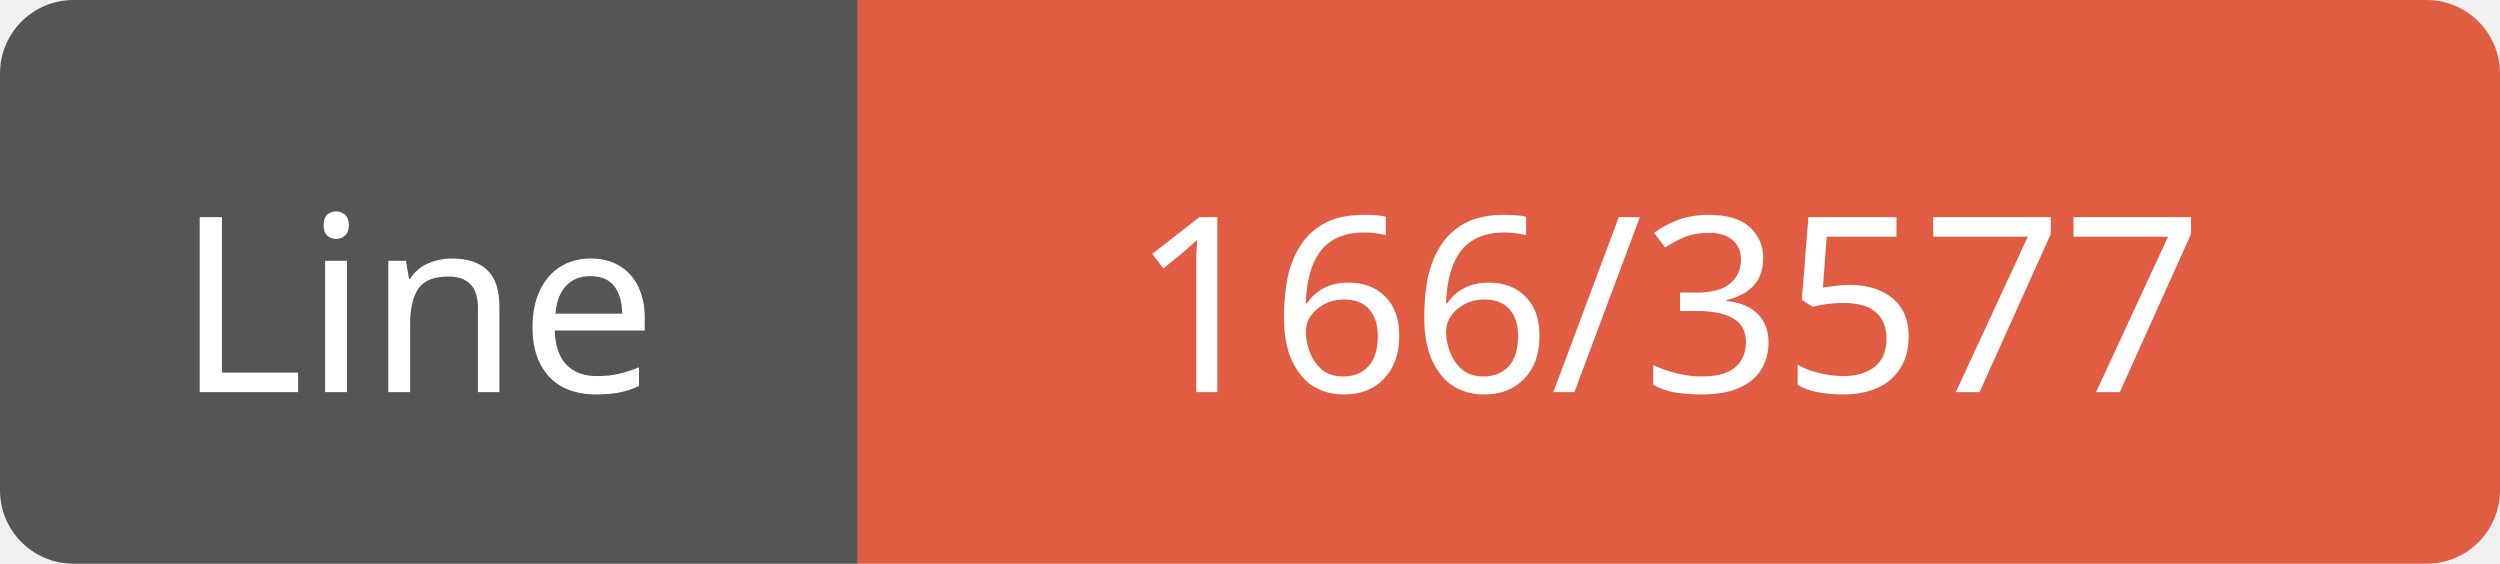
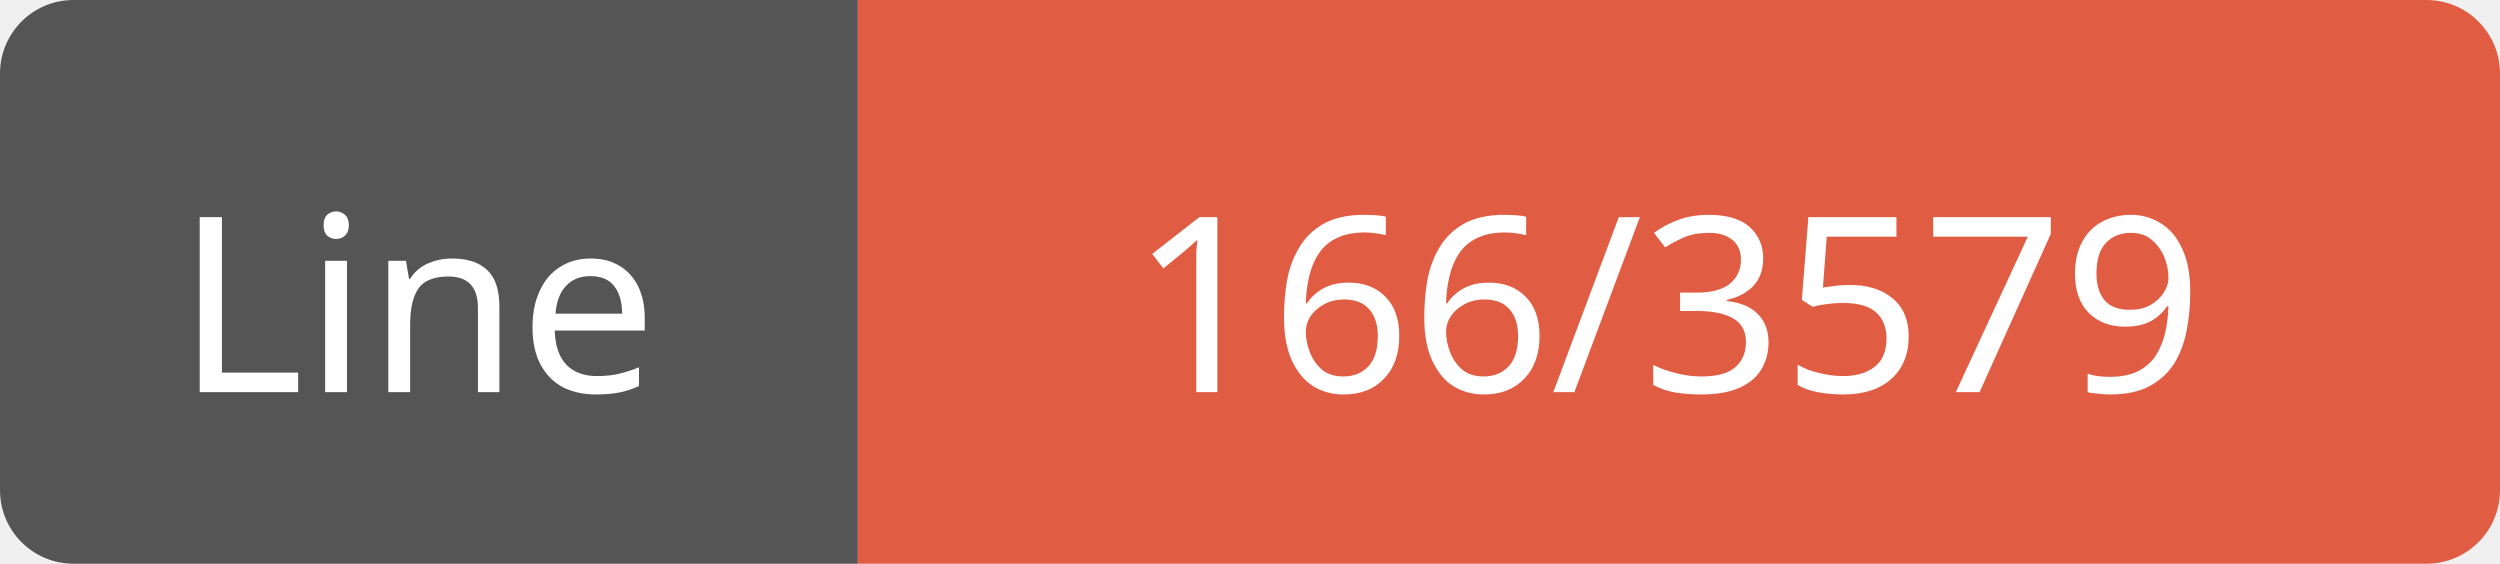
<svg xmlns="http://www.w3.org/2000/svg" width="102" height="23">
  <path d="M3,0 h29 h3 v23 h-3 h-29 a3,3 0 0 1 -3,-3 v-17 a3,3 0 0 1 3,-3 z" fill="#555" />
  <path d="M38,0 h61 a3,3 0 0 1 3,3 v17 a3,3 0 0 1 -3,3 h-61 h-3 v-23 h3 z" fill="#e05d44" />
  <text x="17" y="16" fill="#fff" font-family="Verdana" font-size="10" text-anchor="middle">Line</text>
-   <text x="68" y="16" fill="#fff" font-family="Verdana" font-size="10" text-anchor="middle">166/3577</text>
+   <text x="68" y="16" fill="#fff" font-family="Verdana" font-size="10" text-anchor="middle">166/3579</text>
</svg>
